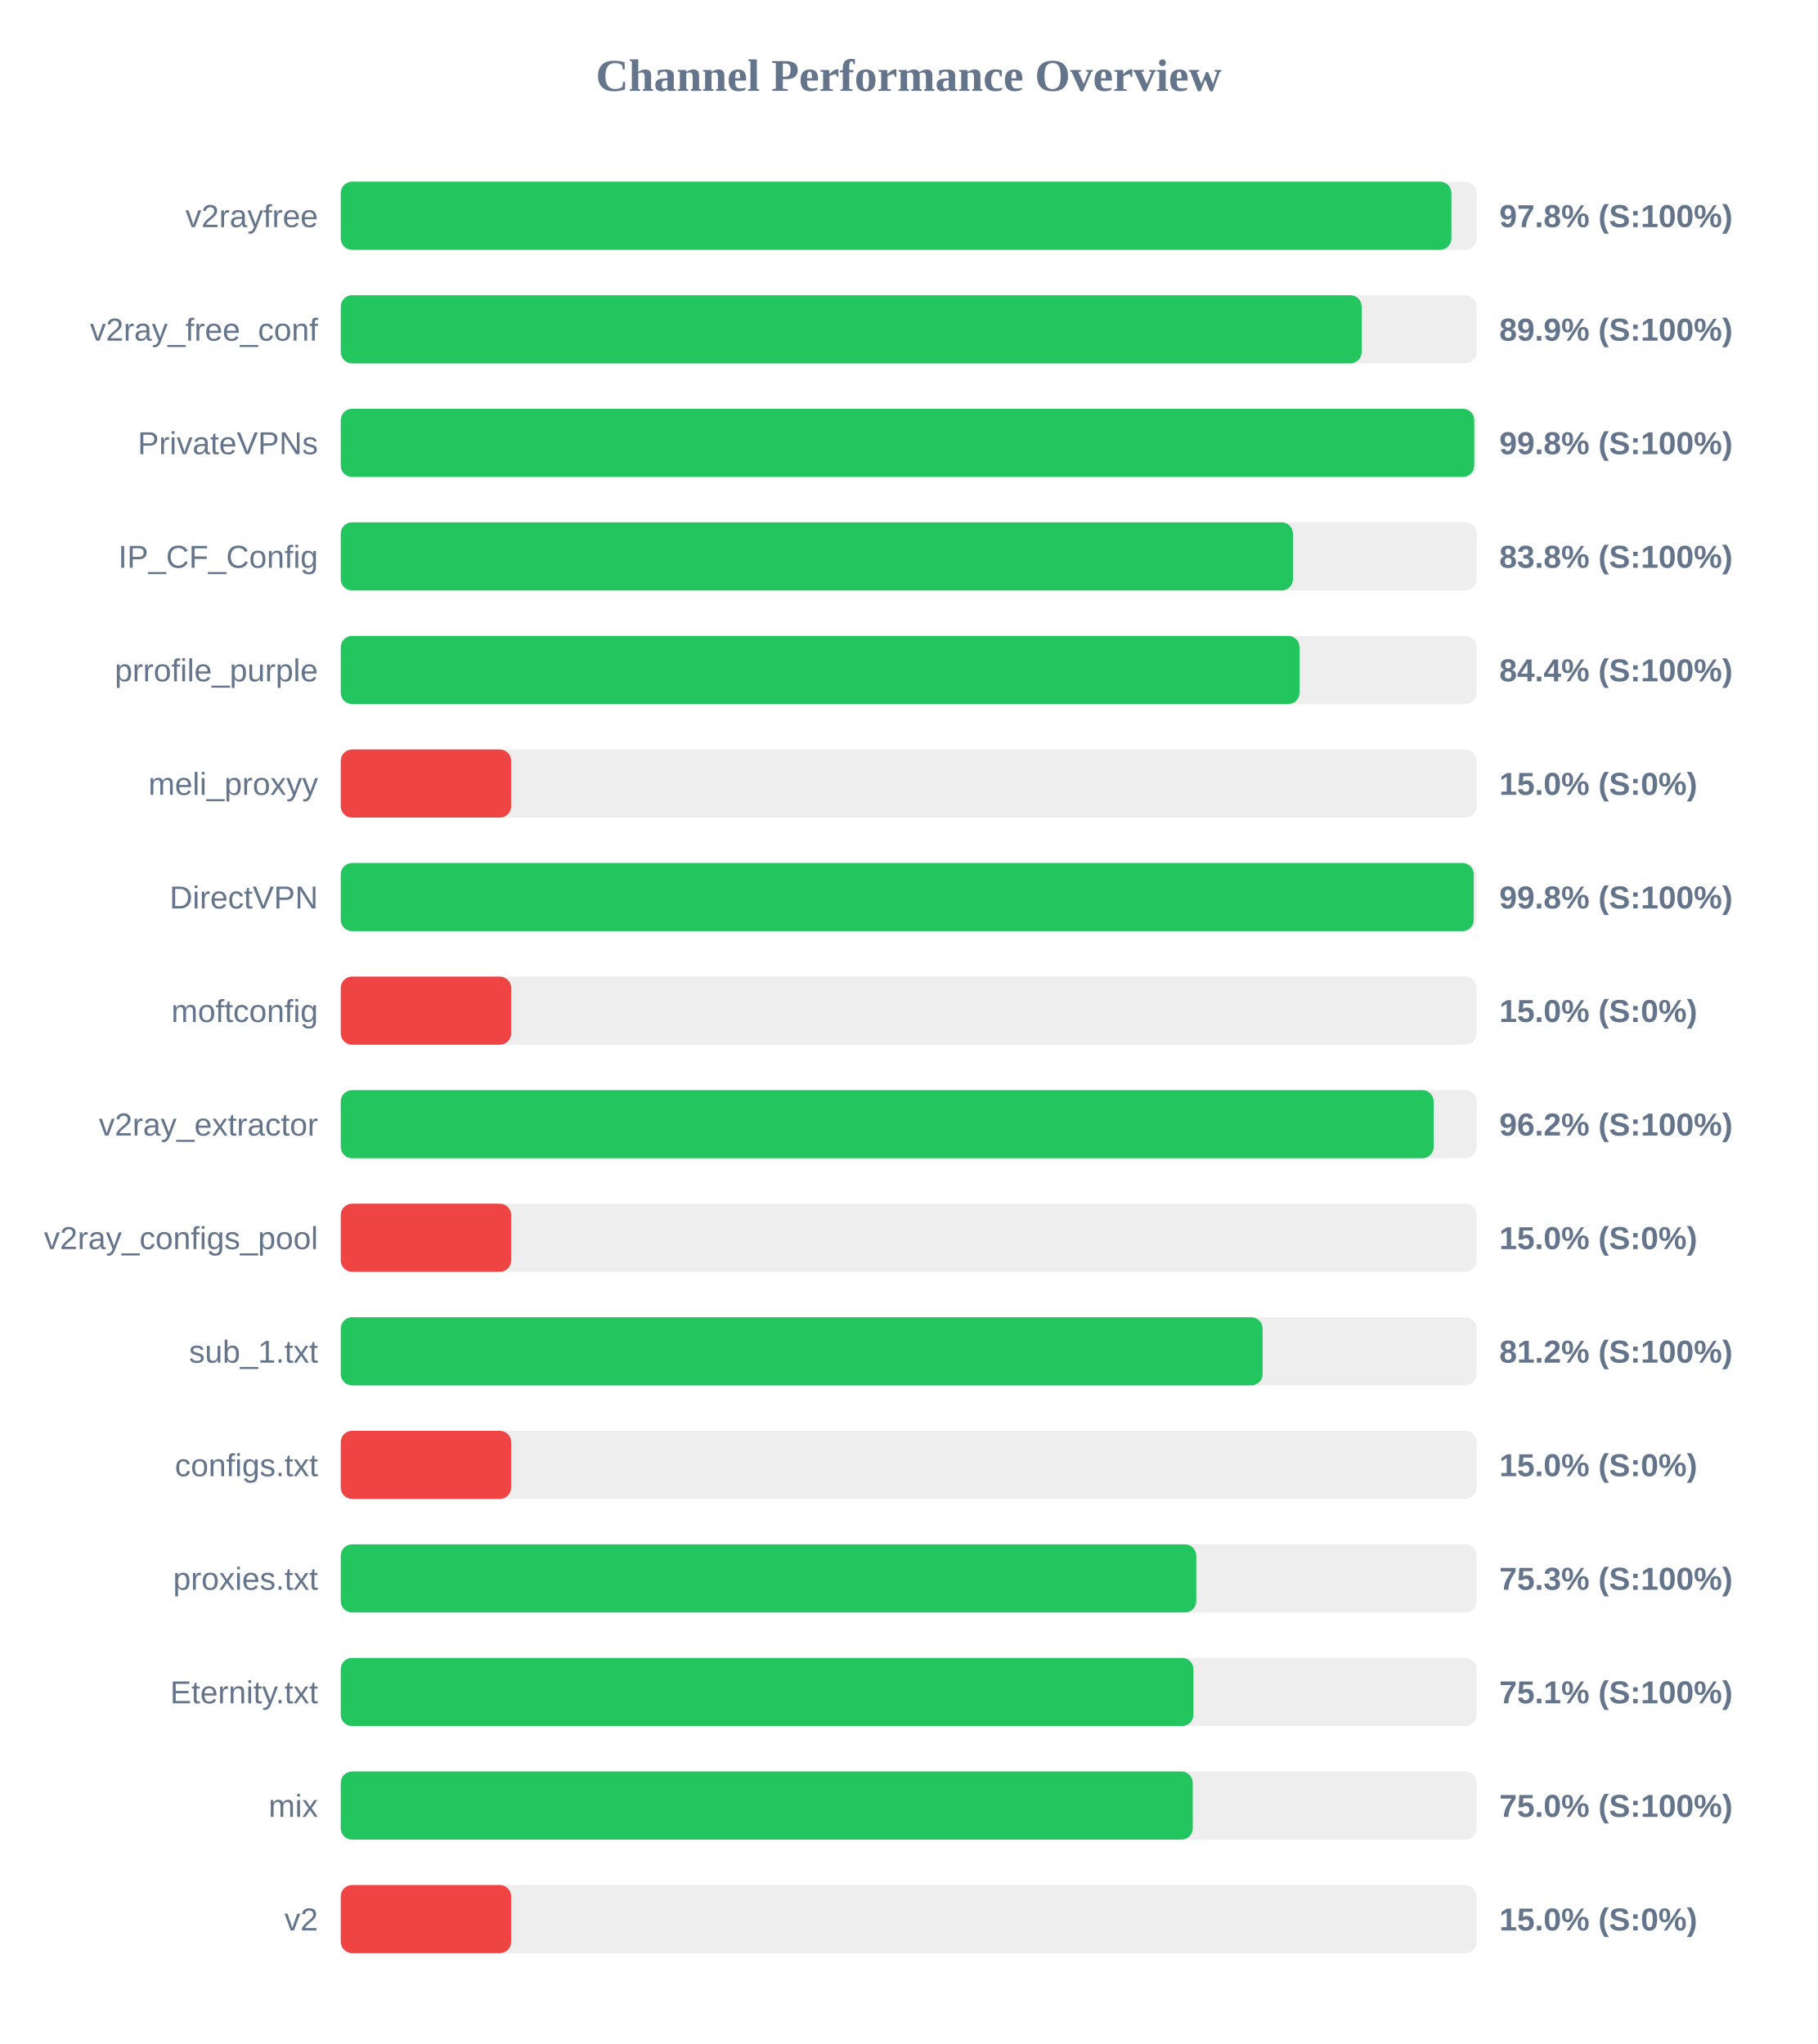
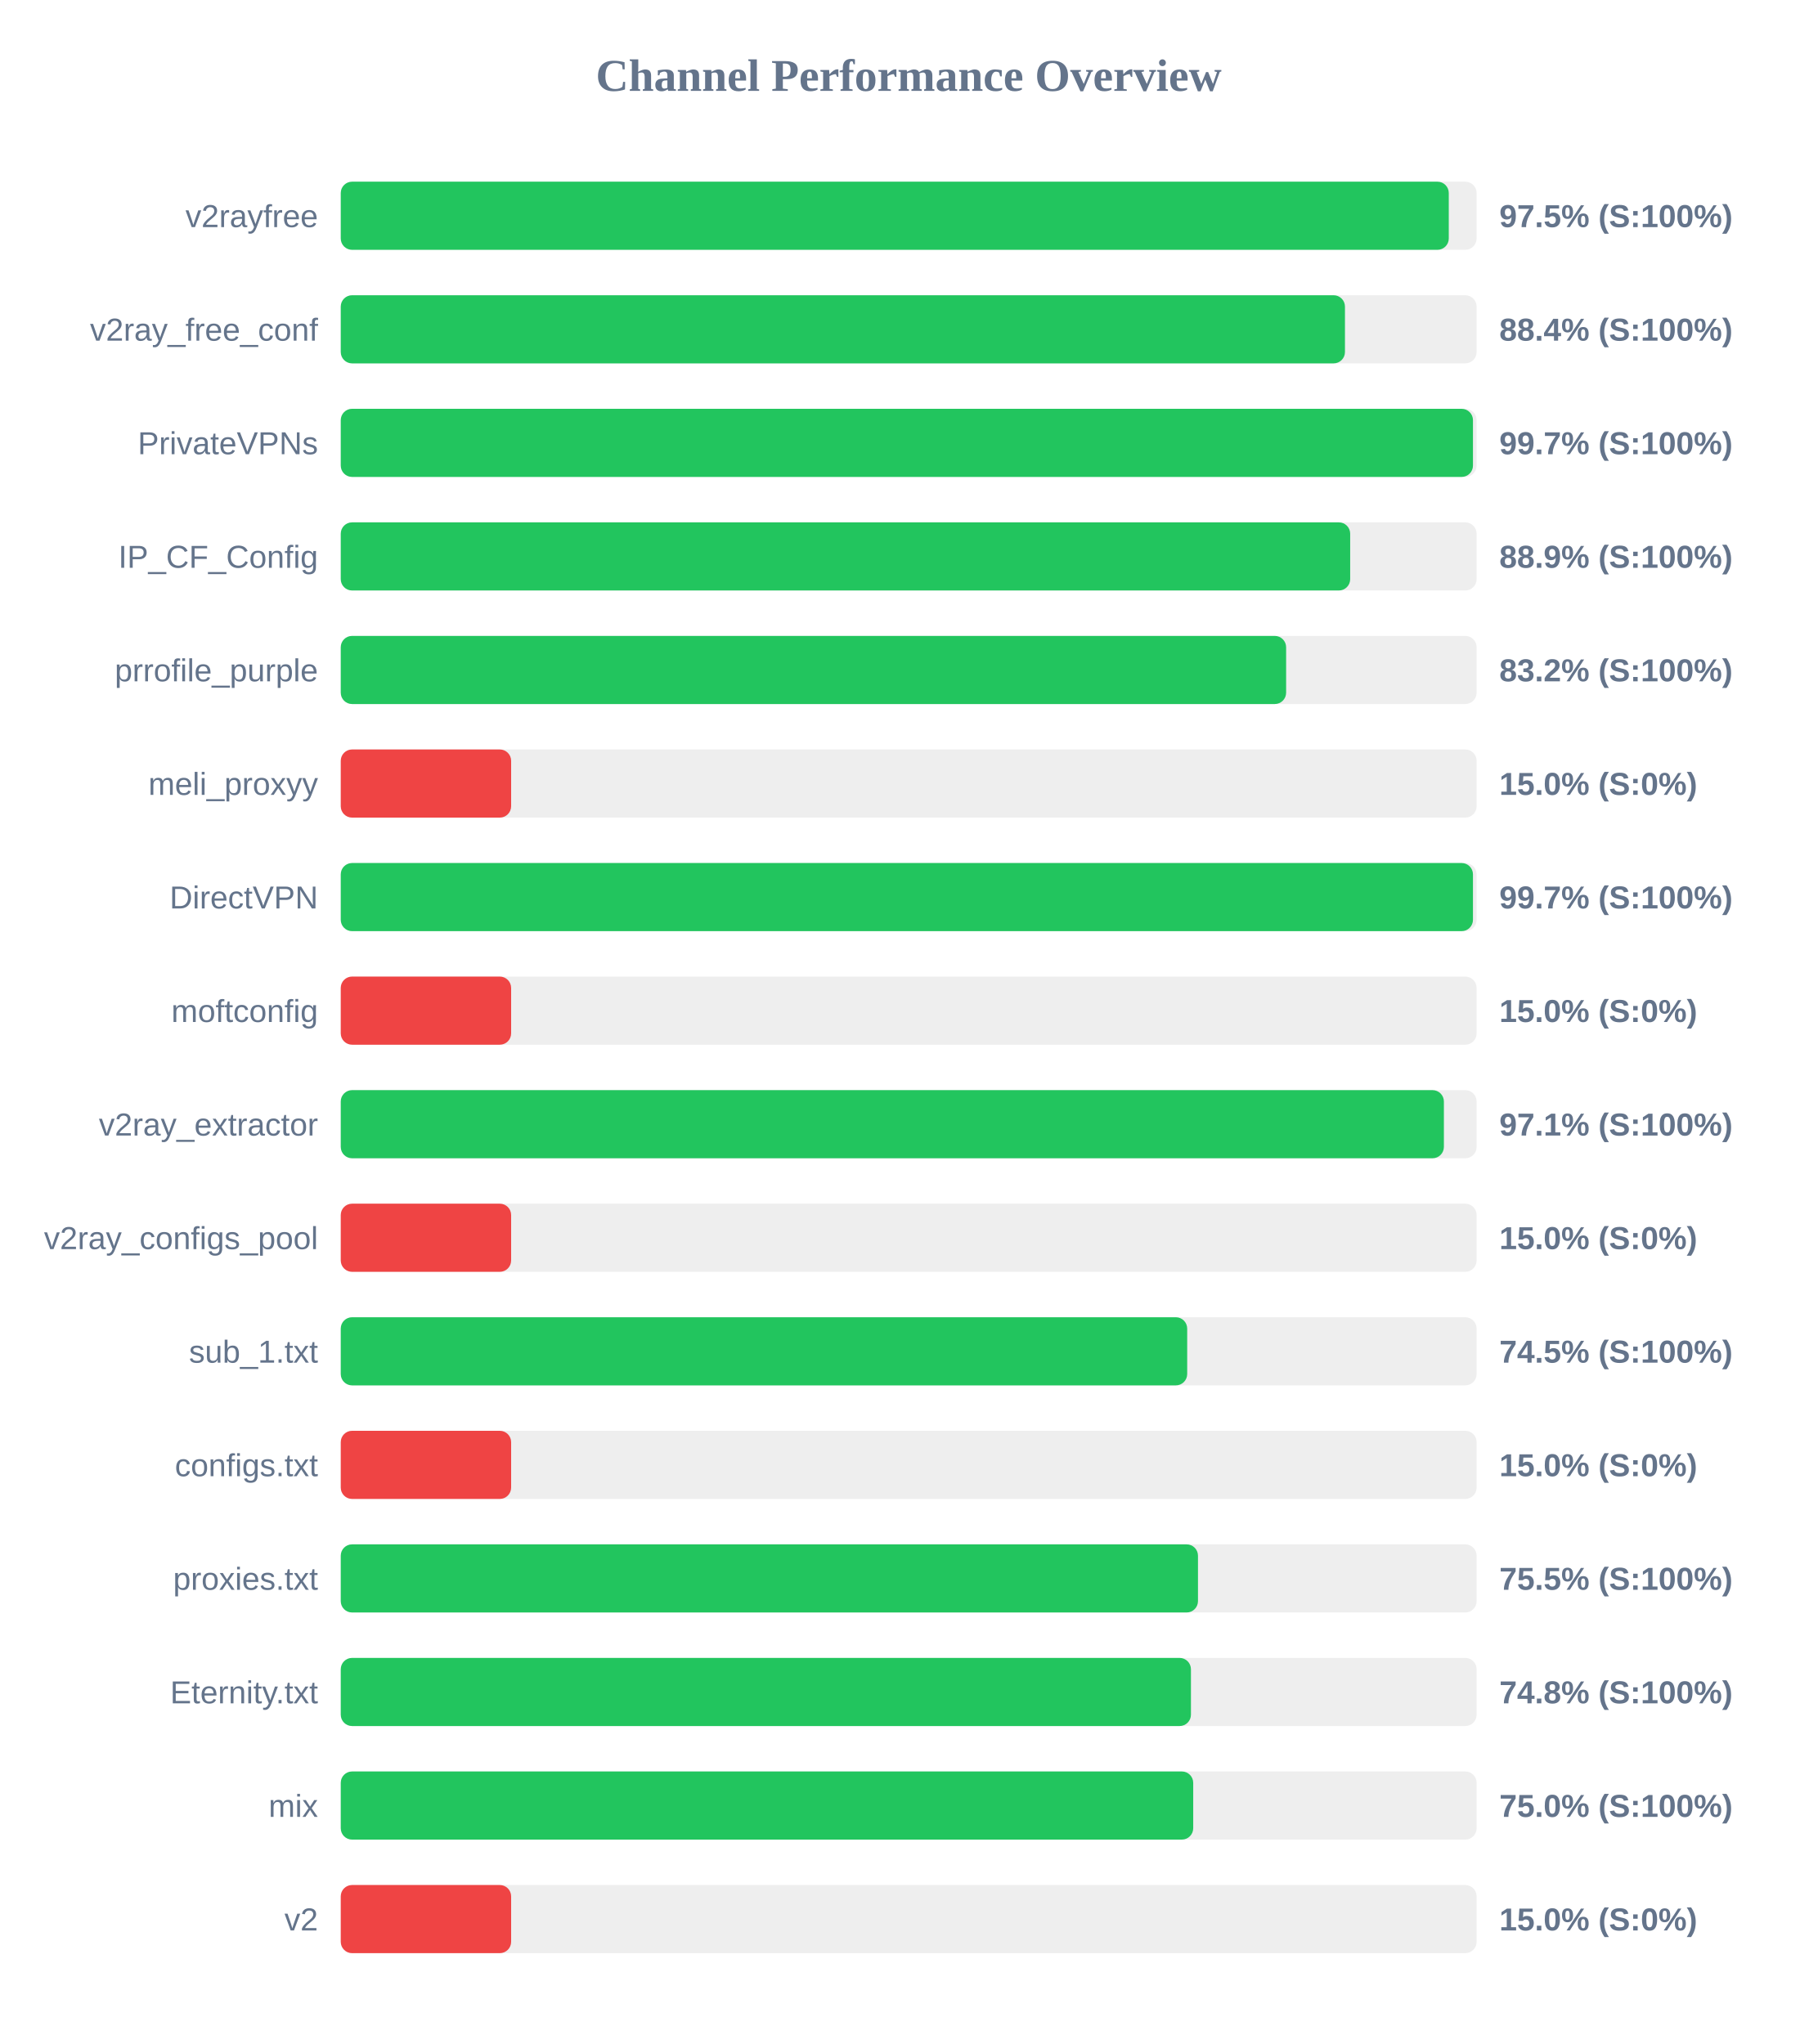
<svg xmlns="http://www.w3.org/2000/svg" width="800" height="900" version="1.1">
  <style>
        .row { font: 14px Arial; fill: #64748b; }
        .score { font: bold 14px Arial; fill: #64748b; }
    </style>
  <text x="400" y="40" text-anchor="middle" font-size="20px" font-weight="bold" fill="#64748b">Channel Performance Overview</text>
  <rect x="150" y="80" width="500" height="30" fill="#eee" rx="5" />
-   <rect x="150" y="80" width="488.9" height="30" fill="#22c55e" rx="5" />
+   <rect x="150" y="80" width="487.75" height="30" fill="#22c55e" rx="5" />
  <text x="140" y="100" text-anchor="end" class="row">v2rayfree</text>
-   <text x="660" y="100" text-anchor="start" class="score">97.8% (S:100%)</text>
+   <text x="660" y="100" text-anchor="start" class="score">97.5% (S:100%)</text>
  <rect x="150" y="130" width="500" height="30" fill="#eee" rx="5" />
-   <rect x="150" y="130" width="449.4" height="30" fill="#22c55e" rx="5" />
+   <rect x="150" y="130" width="442.05" height="30" fill="#22c55e" rx="5" />
  <text x="140" y="150" text-anchor="end" class="row">v2ray_free_conf</text>
-   <text x="660" y="150" text-anchor="start" class="score">89.9% (S:100%)</text>
+   <text x="660" y="150" text-anchor="start" class="score">88.4% (S:100%)</text>
  <rect x="150" y="180" width="500" height="30" fill="#eee" rx="5" />
-   <rect x="150" y="180" width="498.95" height="30" fill="#22c55e" rx="5" />
+   <rect x="150" y="180" width="498.4" height="30" fill="#22c55e" rx="5" />
  <text x="140" y="200" text-anchor="end" class="row">PrivateVPNs</text>
-   <text x="660" y="200" text-anchor="start" class="score">99.8% (S:100%)</text>
+   <text x="660" y="200" text-anchor="start" class="score">99.7% (S:100%)</text>
  <rect x="150" y="230" width="500" height="30" fill="#eee" rx="5" />
-   <rect x="150" y="230" width="419.15" height="30" fill="#22c55e" rx="5" />
+   <rect x="150" y="230" width="444.35" height="30" fill="#22c55e" rx="5" />
  <text x="140" y="250" text-anchor="end" class="row">IP_CF_Config</text>
-   <text x="660" y="250" text-anchor="start" class="score">83.8% (S:100%)</text>
+   <text x="660" y="250" text-anchor="start" class="score">88.9% (S:100%)</text>
  <rect x="150" y="280" width="500" height="30" fill="#eee" rx="5" />
-   <rect x="150" y="280" width="422.05" height="30" fill="#22c55e" rx="5" />
+   <rect x="150" y="280" width="416.15" height="30" fill="#22c55e" rx="5" />
  <text x="140" y="300" text-anchor="end" class="row">prrofile_purple</text>
-   <text x="660" y="300" text-anchor="start" class="score">84.4% (S:100%)</text>
+   <text x="660" y="300" text-anchor="start" class="score">83.2% (S:100%)</text>
  <rect x="150" y="330" width="500" height="30" fill="#eee" rx="5" />
  <rect x="150" y="330" width="75.0" height="30" fill="#ef4444" rx="5" />
  <text x="140" y="350" text-anchor="end" class="row">meli_proxyy</text>
  <text x="660" y="350" text-anchor="start" class="score">15.0% (S:0%)</text>
  <rect x="150" y="380" width="500" height="30" fill="#eee" rx="5" />
-   <rect x="150" y="380" width="498.75" height="30" fill="#22c55e" rx="5" />
+   <rect x="150" y="380" width="498.4" height="30" fill="#22c55e" rx="5" />
  <text x="140" y="400" text-anchor="end" class="row">DirectVPN</text>
-   <text x="660" y="400" text-anchor="start" class="score">99.8% (S:100%)</text>
+   <text x="660" y="400" text-anchor="start" class="score">99.7% (S:100%)</text>
  <rect x="150" y="430" width="500" height="30" fill="#eee" rx="5" />
  <rect x="150" y="430" width="75.0" height="30" fill="#ef4444" rx="5" />
  <text x="140" y="450" text-anchor="end" class="row">moftconfig</text>
  <text x="660" y="450" text-anchor="start" class="score">15.0% (S:0%)</text>
  <rect x="150" y="480" width="500" height="30" fill="#eee" rx="5" />
-   <rect x="150" y="480" width="481.1" height="30" fill="#22c55e" rx="5" />
+   <rect x="150" y="480" width="485.6" height="30" fill="#22c55e" rx="5" />
  <text x="140" y="500" text-anchor="end" class="row">v2ray_extractor</text>
-   <text x="660" y="500" text-anchor="start" class="score">96.2% (S:100%)</text>
+   <text x="660" y="500" text-anchor="start" class="score">97.1% (S:100%)</text>
  <rect x="150" y="530" width="500" height="30" fill="#eee" rx="5" />
  <rect x="150" y="530" width="75.0" height="30" fill="#ef4444" rx="5" />
  <text x="140" y="550" text-anchor="end" class="row">v2ray_configs_pool</text>
  <text x="660" y="550" text-anchor="start" class="score">15.0% (S:0%)</text>
  <rect x="150" y="580" width="500" height="30" fill="#eee" rx="5" />
-   <rect x="150" y="580" width="405.8" height="30" fill="#22c55e" rx="5" />
+   <rect x="150" y="580" width="372.6" height="30" fill="#22c55e" rx="5" />
  <text x="140" y="600" text-anchor="end" class="row">sub_1.txt</text>
-   <text x="660" y="600" text-anchor="start" class="score">81.2% (S:100%)</text>
+   <text x="660" y="600" text-anchor="start" class="score">74.5% (S:100%)</text>
  <rect x="150" y="630" width="500" height="30" fill="#eee" rx="5" />
  <rect x="150" y="630" width="75.0" height="30" fill="#ef4444" rx="5" />
  <text x="140" y="650" text-anchor="end" class="row">configs.txt</text>
  <text x="660" y="650" text-anchor="start" class="score">15.0% (S:0%)</text>
  <rect x="150" y="680" width="500" height="30" fill="#eee" rx="5" />
-   <rect x="150" y="680" width="376.6" height="30" fill="#22c55e" rx="5" />
+   <rect x="150" y="680" width="377.35" height="30" fill="#22c55e" rx="5" />
  <text x="140" y="700" text-anchor="end" class="row">proxies.txt</text>
-   <text x="660" y="700" text-anchor="start" class="score">75.3% (S:100%)</text>
+   <text x="660" y="700" text-anchor="start" class="score">75.5% (S:100%)</text>
  <rect x="150" y="730" width="500" height="30" fill="#eee" rx="5" />
-   <rect x="150" y="730" width="375.35" height="30" fill="#22c55e" rx="5" />
+   <rect x="150" y="730" width="374.25" height="30" fill="#22c55e" rx="5" />
  <text x="140" y="750" text-anchor="end" class="row">Eternity.txt</text>
-   <text x="660" y="750" text-anchor="start" class="score">75.1% (S:100%)</text>
+   <text x="660" y="750" text-anchor="start" class="score">74.8% (S:100%)</text>
  <rect x="150" y="780" width="500" height="30" fill="#eee" rx="5" />
-   <rect x="150" y="780" width="375.05" height="30" fill="#22c55e" rx="5" />
+   <rect x="150" y="780" width="375.25" height="30" fill="#22c55e" rx="5" />
  <text x="140" y="800" text-anchor="end" class="row">mix</text>
  <text x="660" y="800" text-anchor="start" class="score">75.0% (S:100%)</text>
  <rect x="150" y="830" width="500" height="30" fill="#eee" rx="5" />
  <rect x="150" y="830" width="75.0" height="30" fill="#ef4444" rx="5" />
  <text x="140" y="850" text-anchor="end" class="row">v2</text>
  <text x="660" y="850" text-anchor="start" class="score">15.0% (S:0%)</text>
</svg>
